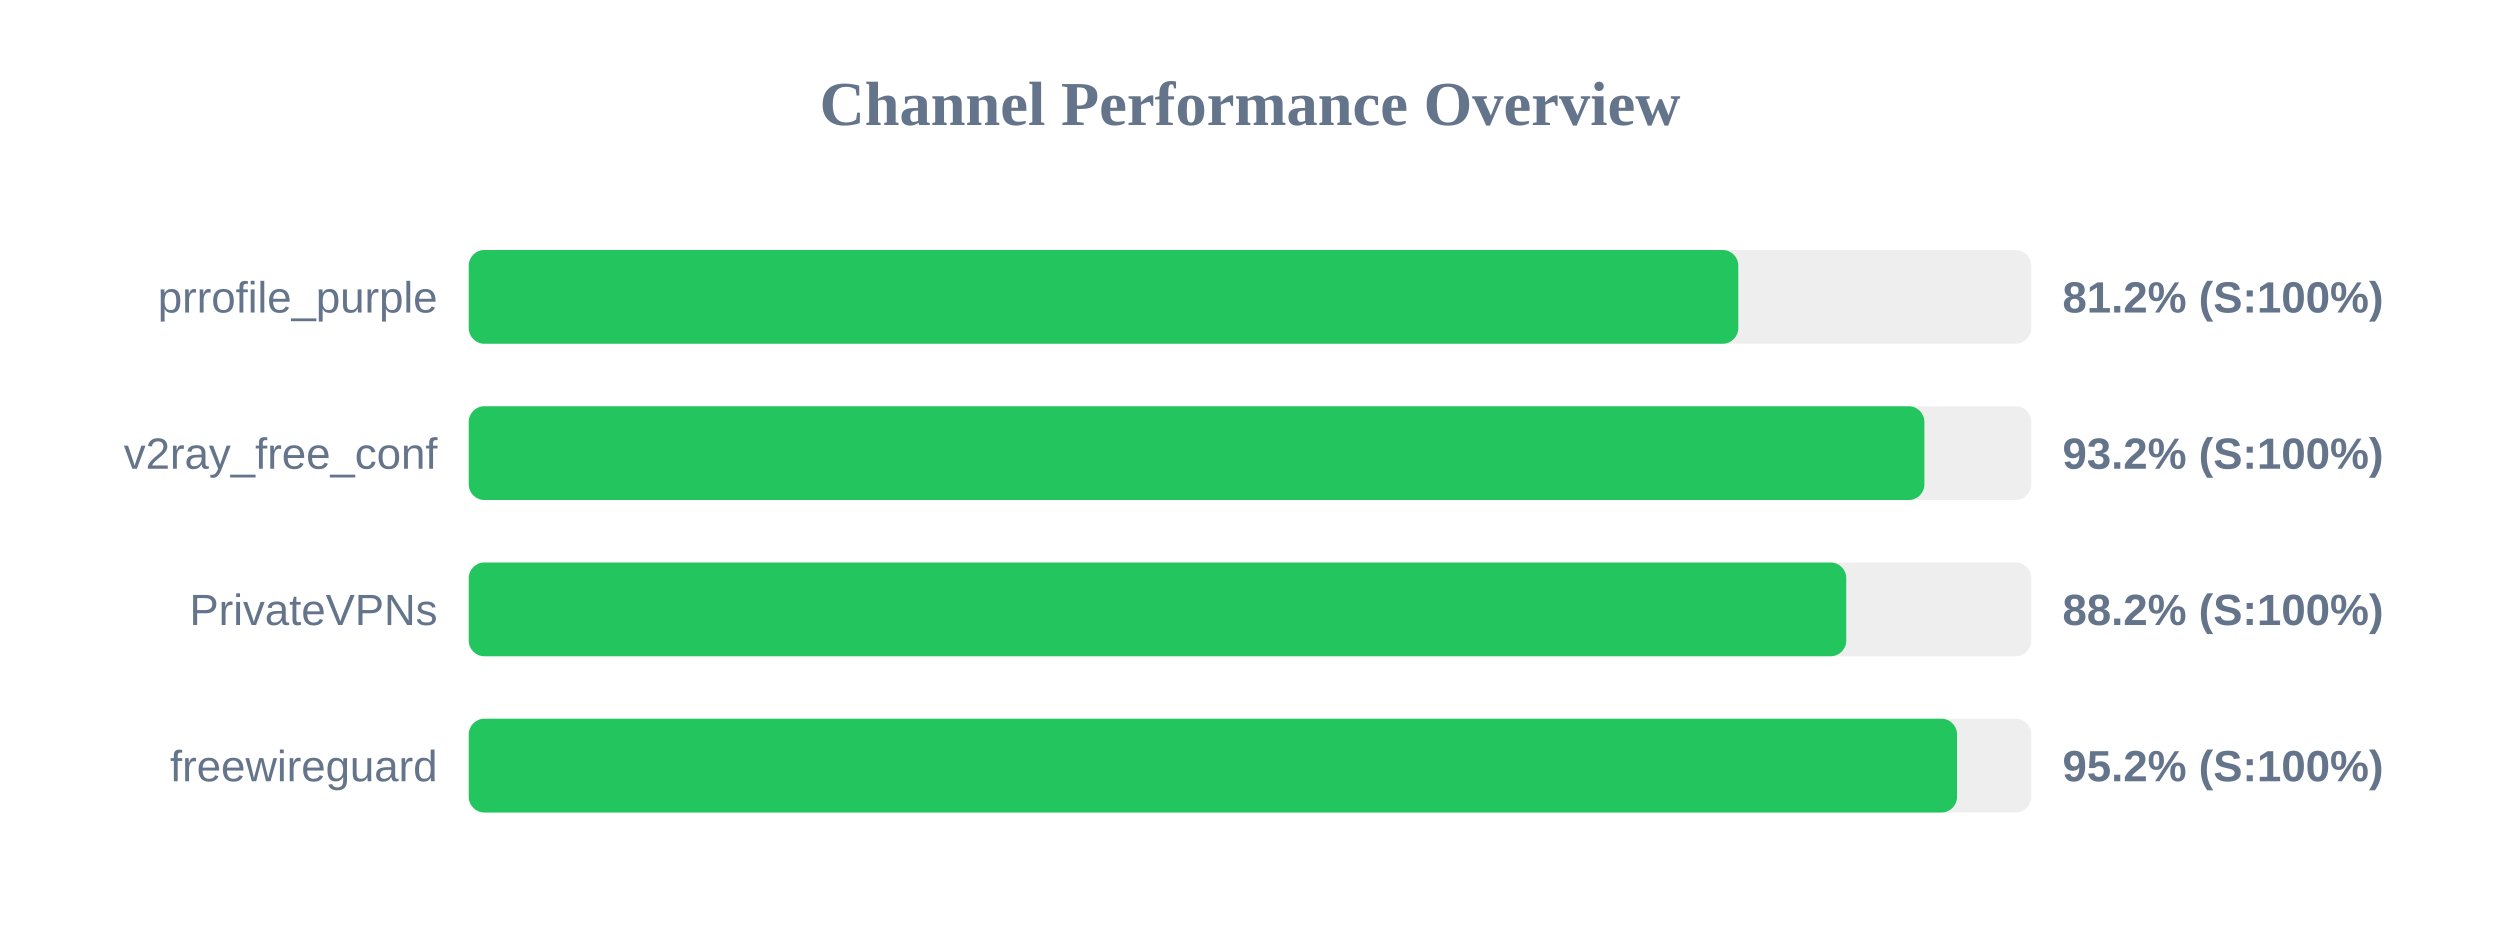
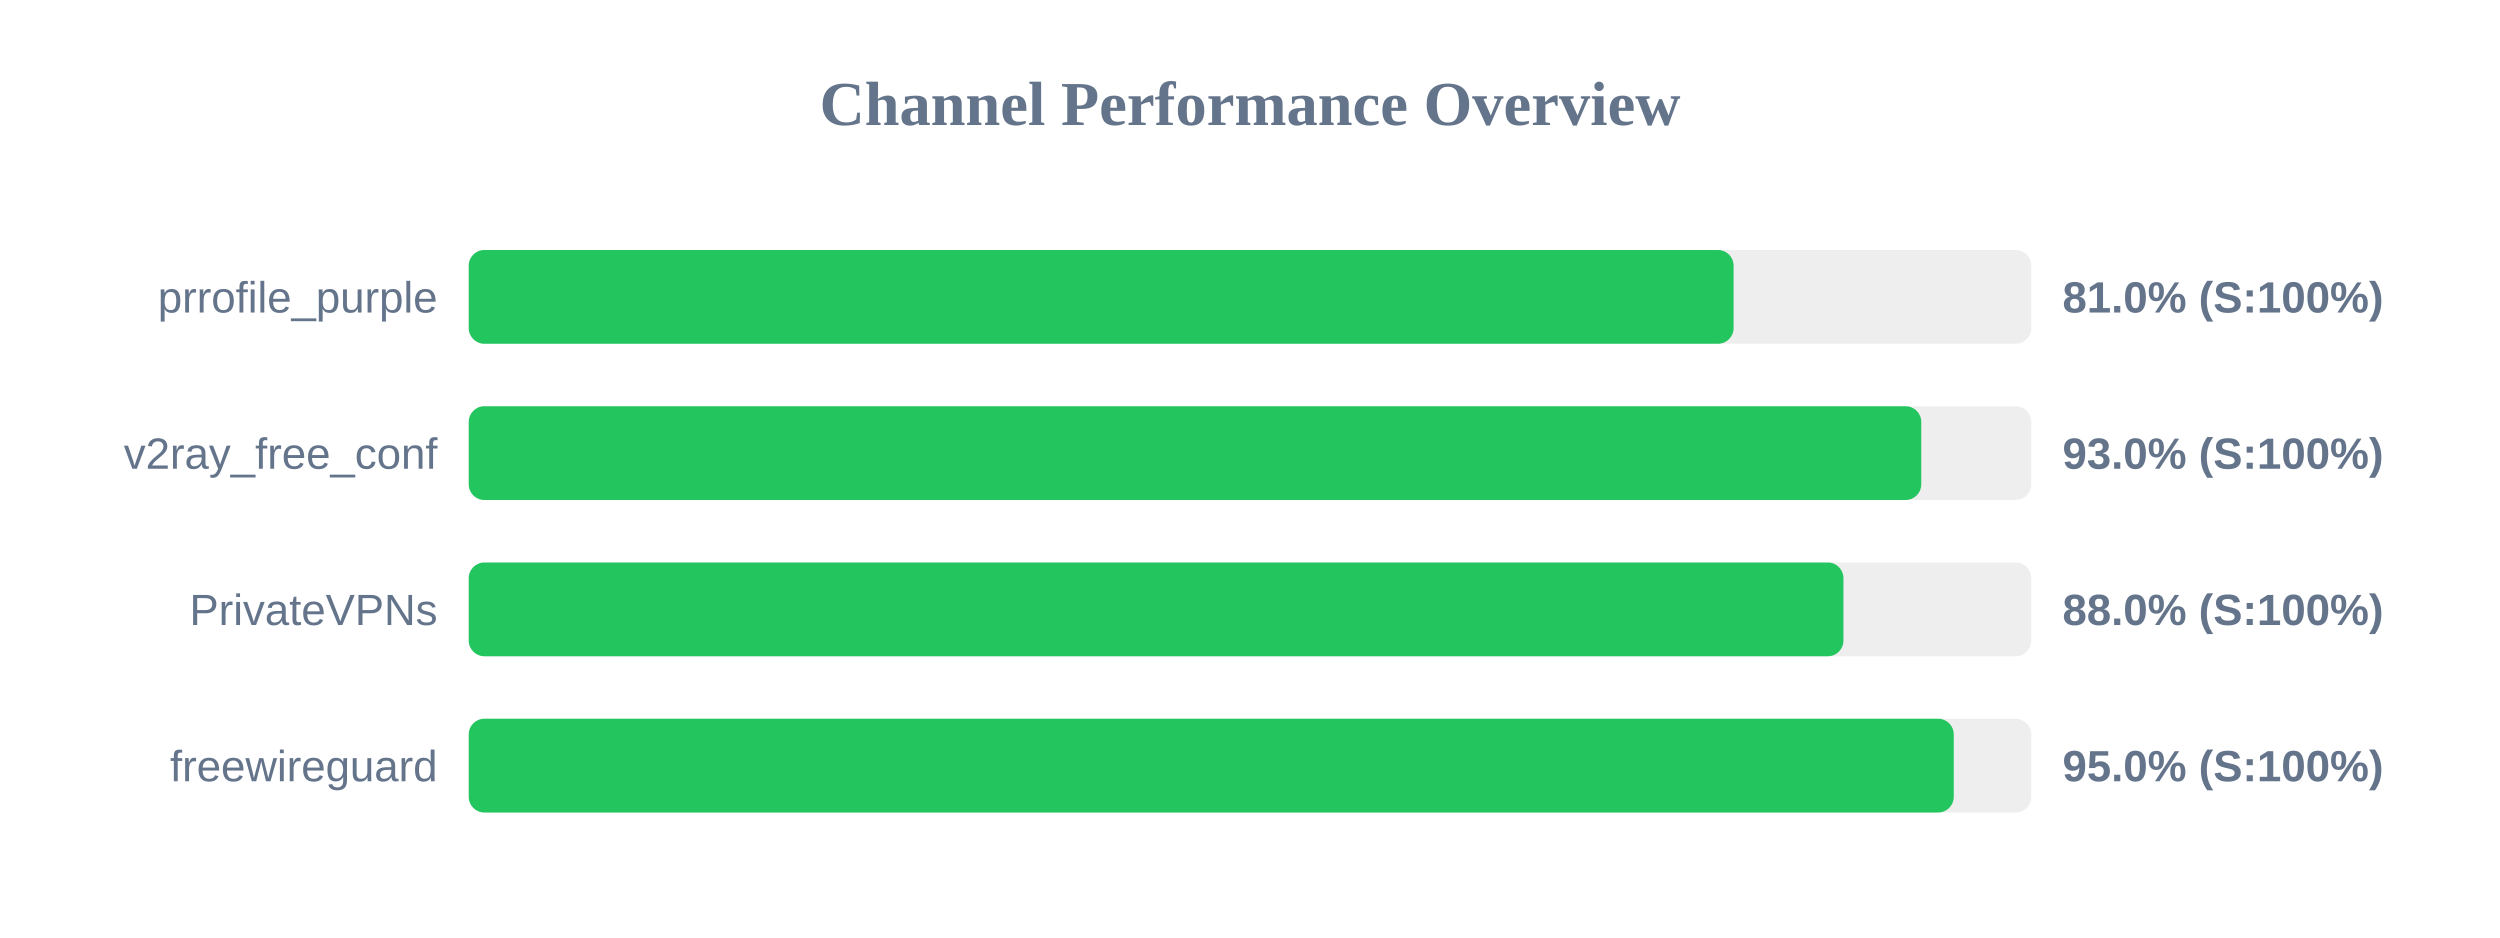
<svg xmlns="http://www.w3.org/2000/svg" width="800" height="300" version="1.1">
  <style>
        .row { font: 14px Arial; fill: #64748b; }
        .score { font: bold 14px Arial; fill: #64748b; }
    </style>
  <text x="400" y="40" text-anchor="middle" font-size="20px" font-weight="bold" fill="#64748b">Channel Performance Overview</text>
  <rect x="150" y="80" width="500" height="30" fill="#eee" rx="5" />
-   <rect x="150" y="80" width="406.25" height="30" fill="#22c55e" rx="5" />
+   <rect x="150" y="80" width="404.75" height="30" fill="#22c55e" rx="5" />
  <text x="140" y="100" text-anchor="end" class="row">prrofile_purple</text>
-   <text x="660" y="100" text-anchor="start" class="score">81.2% (S:100%)</text>
+   <text x="660" y="100" text-anchor="start" class="score">81.0% (S:100%)</text>
  <rect x="150" y="130" width="500" height="30" fill="#eee" rx="5" />
-   <rect x="150" y="130" width="465.8" height="30" fill="#22c55e" rx="5" />
+   <rect x="150" y="130" width="464.8" height="30" fill="#22c55e" rx="5" />
  <text x="140" y="150" text-anchor="end" class="row">v2ray_free_conf</text>
-   <text x="660" y="150" text-anchor="start" class="score">93.2% (S:100%)</text>
+   <text x="660" y="150" text-anchor="start" class="score">93.0% (S:100%)</text>
  <rect x="150" y="180" width="500" height="30" fill="#eee" rx="5" />
-   <rect x="150" y="180" width="440.8" height="30" fill="#22c55e" rx="5" />
+   <rect x="150" y="180" width="439.9" height="30" fill="#22c55e" rx="5" />
  <text x="140" y="200" text-anchor="end" class="row">PrivateVPNs</text>
-   <text x="660" y="200" text-anchor="start" class="score">88.2% (S:100%)</text>
+   <text x="660" y="200" text-anchor="start" class="score">88.0% (S:100%)</text>
  <rect x="150" y="230" width="500" height="30" fill="#eee" rx="5" />
-   <rect x="150" y="230" width="476.25" height="30" fill="#22c55e" rx="5" />
+   <rect x="150" y="230" width="475.2" height="30" fill="#22c55e" rx="5" />
  <text x="140" y="250" text-anchor="end" class="row">freewireguard</text>
-   <text x="660" y="250" text-anchor="start" class="score">95.2% (S:100%)</text>
+   <text x="660" y="250" text-anchor="start" class="score">95.0% (S:100%)</text>
</svg>
